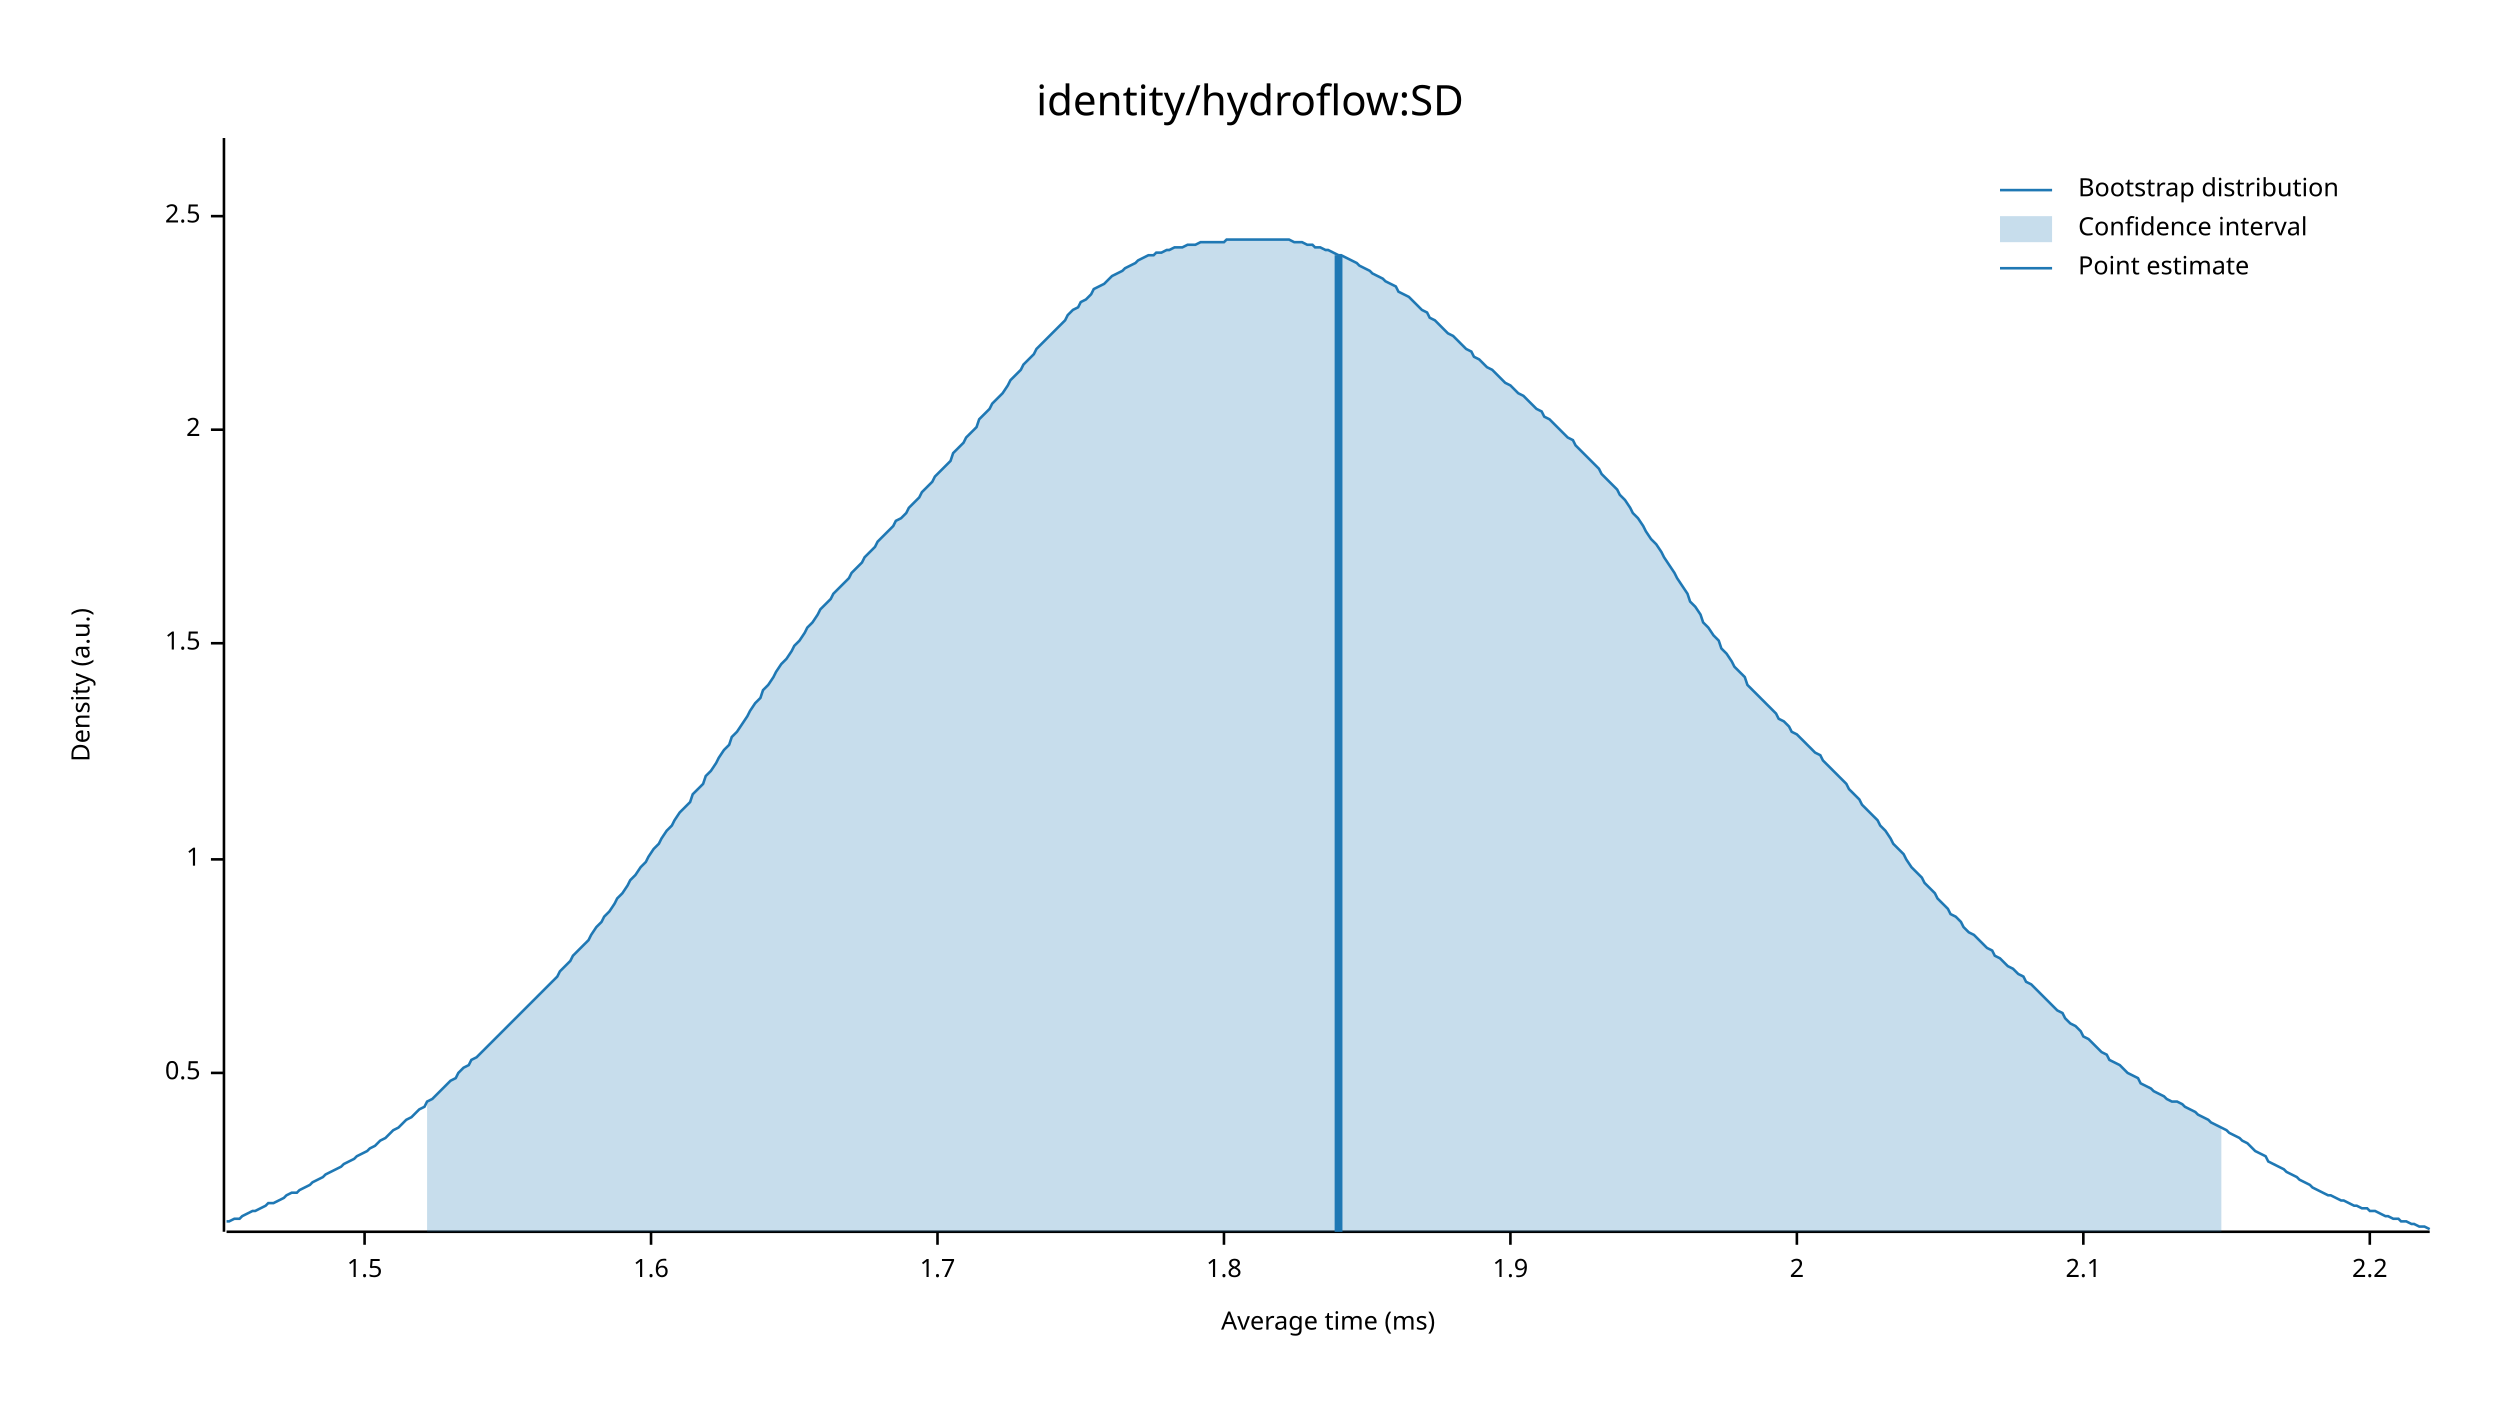
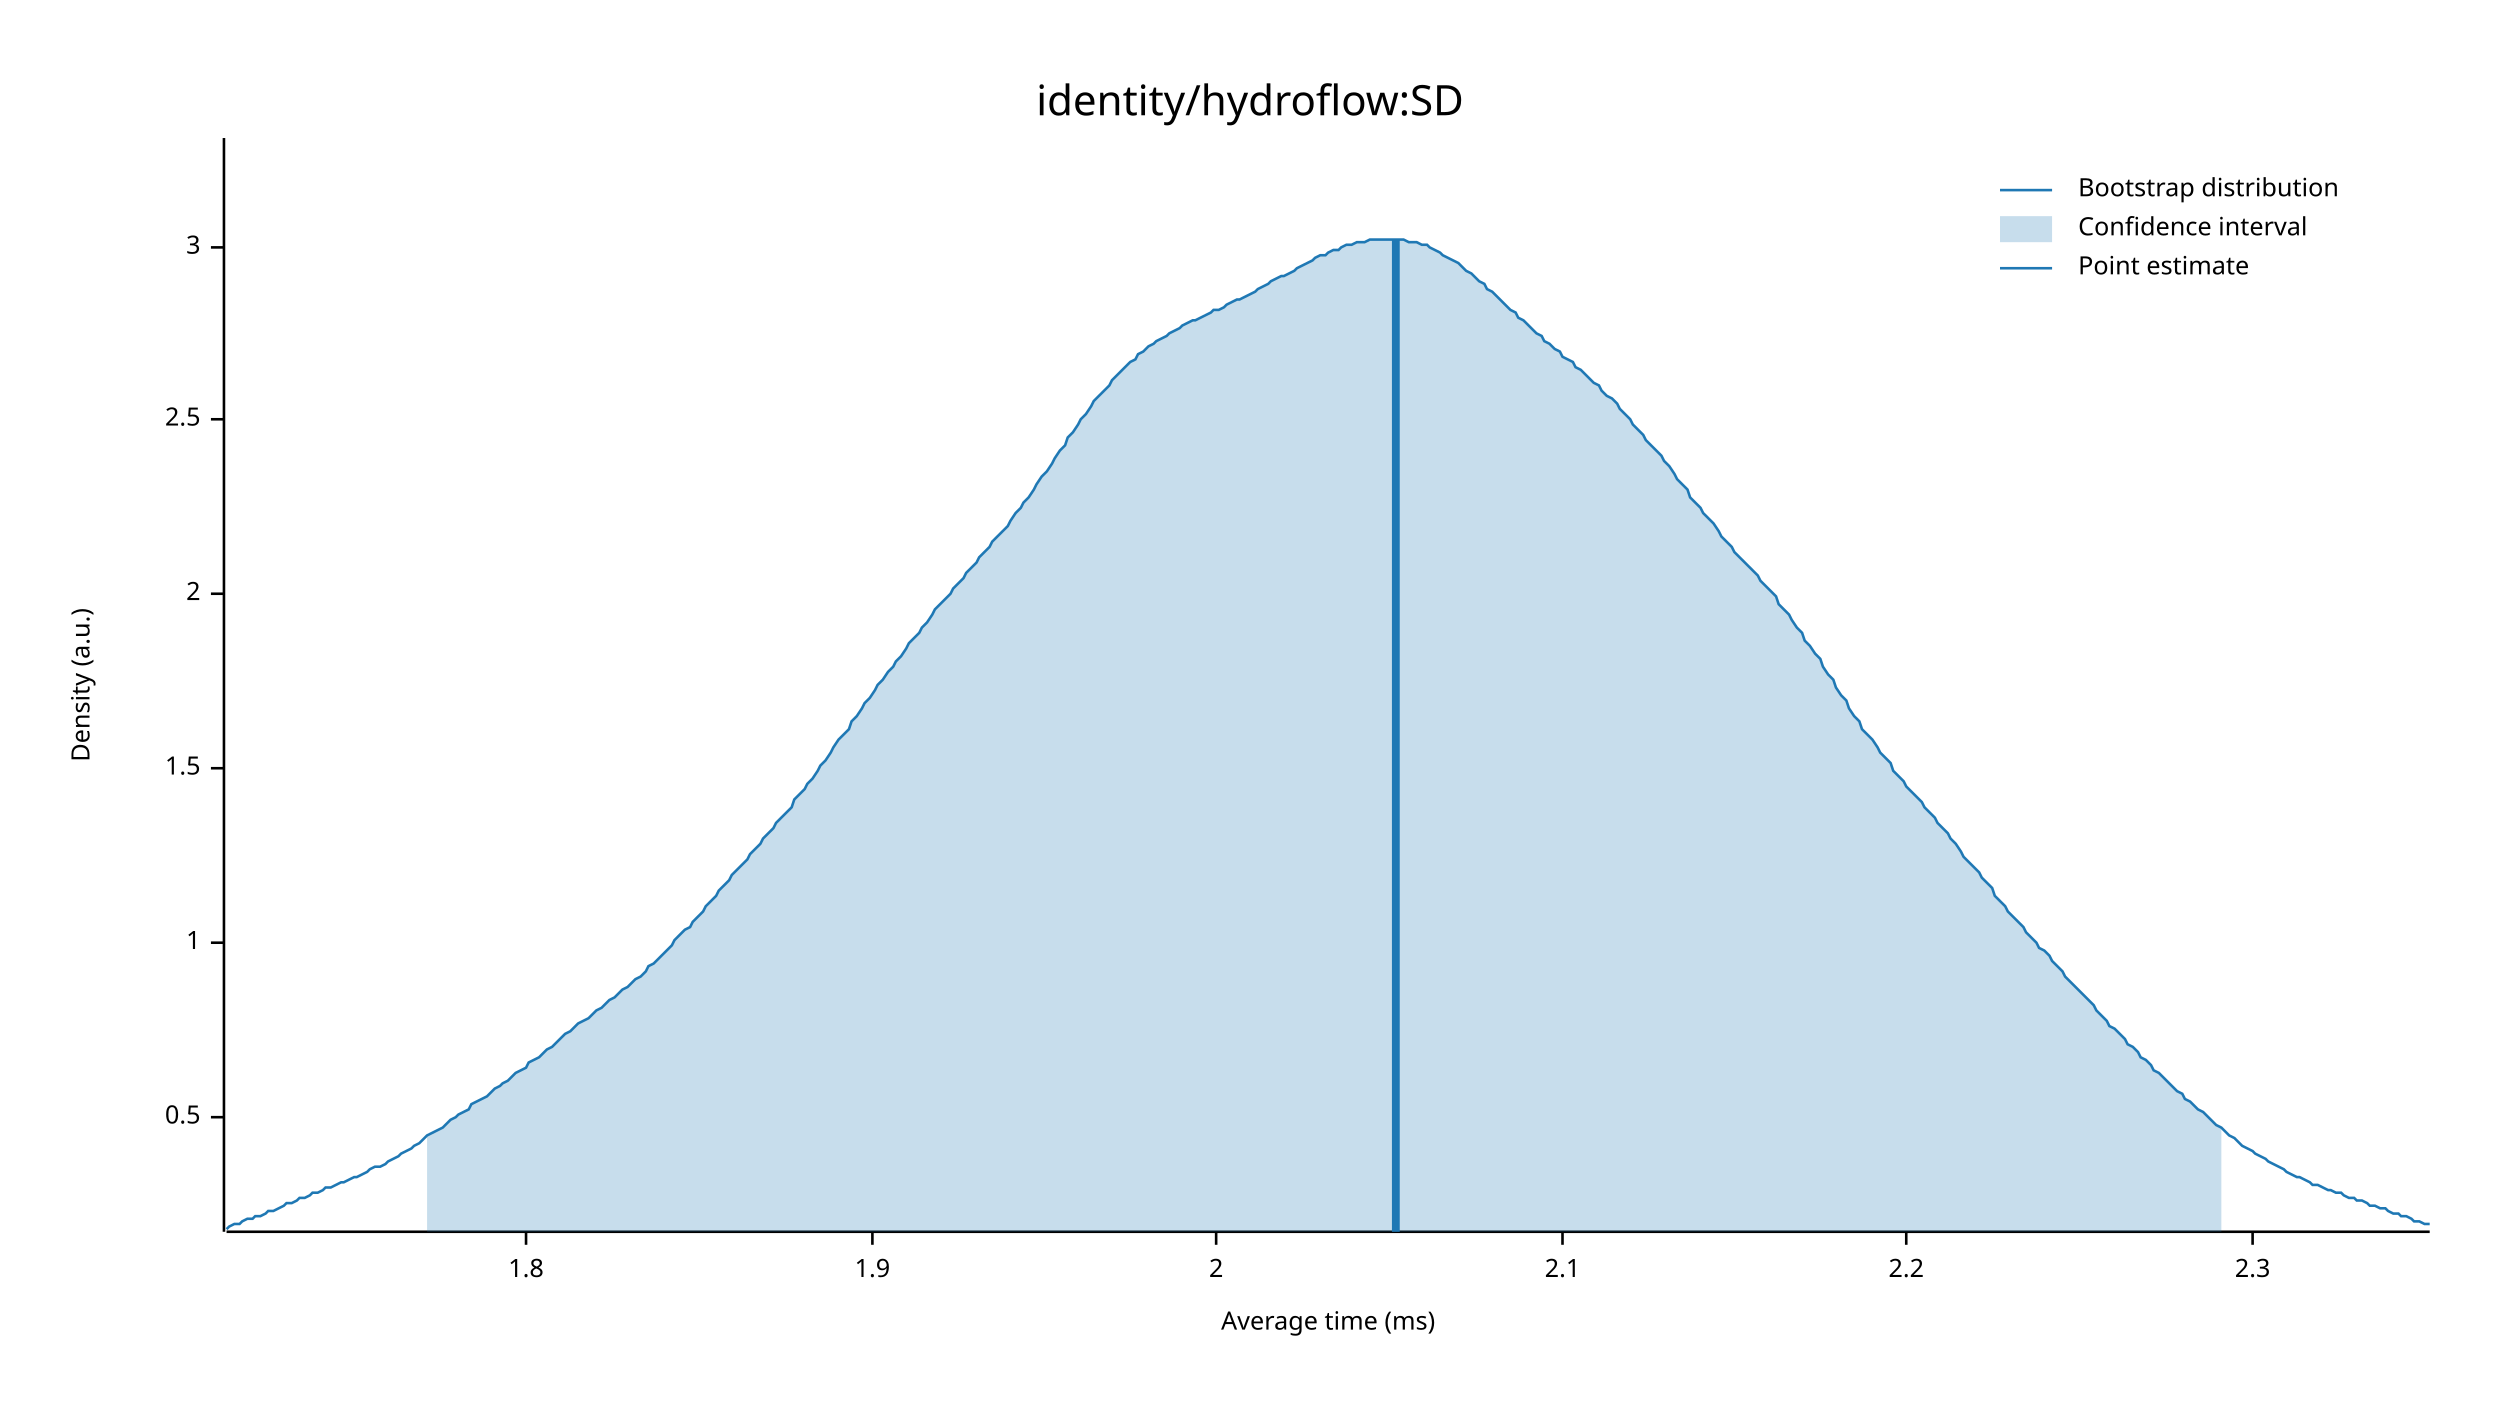
<svg xmlns="http://www.w3.org/2000/svg" width="960" height="540" viewBox="0 0 960 540">
  <text x="480" y="32" dy="0.76em" text-anchor="middle" font-family="sans-serif" font-size="16.129" opacity="1" fill="#000000">
identity/hydroflow:SD
</text>
  <text x="27" y="263" dy="0.76em" text-anchor="middle" font-family="sans-serif" font-size="9.677" opacity="1" fill="#000000" transform="rotate(270, 27, 263)">
Density (a.u.)
</text>
  <text x="510" y="513" dy="-0.5ex" text-anchor="middle" font-family="sans-serif" font-size="9.677" opacity="1" fill="#000000">
Average time (ms)
</text>
  <polyline fill="none" opacity="1" stroke="#000000" stroke-width="1" points="86,53 86,473 " />
-   <text x="77" y="412" dy="0.5ex" text-anchor="end" font-family="sans-serif" font-size="9.677" opacity="1" fill="#000000">
+   <text x="77" y="429" dy="0.5ex" text-anchor="end" font-family="sans-serif" font-size="9.677" opacity="1" fill="#000000">
0.5
</text>
-   <polyline fill="none" opacity="1" stroke="#000000" stroke-width="1" points="81,412 86,412 " />
-   <text x="77" y="330" dy="0.5ex" text-anchor="end" font-family="sans-serif" font-size="9.677" opacity="1" fill="#000000">
+   <polyline fill="none" opacity="1" stroke="#000000" stroke-width="1" points="81,429 86,429 " />
+   <text x="77" y="362" dy="0.5ex" text-anchor="end" font-family="sans-serif" font-size="9.677" opacity="1" fill="#000000">
1
</text>
-   <polyline fill="none" opacity="1" stroke="#000000" stroke-width="1" points="81,330 86,330 " />
-   <text x="77" y="247" dy="0.5ex" text-anchor="end" font-family="sans-serif" font-size="9.677" opacity="1" fill="#000000">
+   <polyline fill="none" opacity="1" stroke="#000000" stroke-width="1" points="81,362 86,362 " />
+   <text x="77" y="295" dy="0.5ex" text-anchor="end" font-family="sans-serif" font-size="9.677" opacity="1" fill="#000000">
1.5
</text>
-   <polyline fill="none" opacity="1" stroke="#000000" stroke-width="1" points="81,247 86,247 " />
-   <text x="77" y="165" dy="0.5ex" text-anchor="end" font-family="sans-serif" font-size="9.677" opacity="1" fill="#000000">
+   <polyline fill="none" opacity="1" stroke="#000000" stroke-width="1" points="81,295 86,295 " />
+   <text x="77" y="228" dy="0.5ex" text-anchor="end" font-family="sans-serif" font-size="9.677" opacity="1" fill="#000000">
2
</text>
-   <polyline fill="none" opacity="1" stroke="#000000" stroke-width="1" points="81,165 86,165 " />
-   <text x="77" y="83" dy="0.5ex" text-anchor="end" font-family="sans-serif" font-size="9.677" opacity="1" fill="#000000">
+   <polyline fill="none" opacity="1" stroke="#000000" stroke-width="1" points="81,228 86,228 " />
+   <text x="77" y="161" dy="0.5ex" text-anchor="end" font-family="sans-serif" font-size="9.677" opacity="1" fill="#000000">
2.5
</text>
-   <polyline fill="none" opacity="1" stroke="#000000" stroke-width="1" points="81,83 86,83 " />
+   <polyline fill="none" opacity="1" stroke="#000000" stroke-width="1" points="81,161 86,161 " />
+   <text x="77" y="95" dy="0.5ex" text-anchor="end" font-family="sans-serif" font-size="9.677" opacity="1" fill="#000000">
+ 3
+ </text>
+   <polyline fill="none" opacity="1" stroke="#000000" stroke-width="1" points="81,95 86,95 " />
  <polyline fill="none" opacity="1" stroke="#000000" stroke-width="1" points="87,473 933,473 " />
-   <text x="140" y="483" dy="0.76em" text-anchor="middle" font-family="sans-serif" font-size="9.677" opacity="1" fill="#000000">
- 1.5
- </text>
-   <polyline fill="none" opacity="1" stroke="#000000" stroke-width="1" points="140,473 140,478 " />
-   <text x="250" y="483" dy="0.76em" text-anchor="middle" font-family="sans-serif" font-size="9.677" opacity="1" fill="#000000">
- 1.6
- </text>
-   <polyline fill="none" opacity="1" stroke="#000000" stroke-width="1" points="250,473 250,478 " />
-   <text x="360" y="483" dy="0.76em" text-anchor="middle" font-family="sans-serif" font-size="9.677" opacity="1" fill="#000000">
- 1.7
- </text>
-   <polyline fill="none" opacity="1" stroke="#000000" stroke-width="1" points="360,473 360,478 " />
-   <text x="470" y="483" dy="0.76em" text-anchor="middle" font-family="sans-serif" font-size="9.677" opacity="1" fill="#000000">
+   <text x="202" y="483" dy="0.76em" text-anchor="middle" font-family="sans-serif" font-size="9.677" opacity="1" fill="#000000">
1.8
</text>
-   <polyline fill="none" opacity="1" stroke="#000000" stroke-width="1" points="470,473 470,478 " />
-   <text x="580" y="483" dy="0.76em" text-anchor="middle" font-family="sans-serif" font-size="9.677" opacity="1" fill="#000000">
+   <polyline fill="none" opacity="1" stroke="#000000" stroke-width="1" points="202,473 202,478 " />
+   <text x="335" y="483" dy="0.76em" text-anchor="middle" font-family="sans-serif" font-size="9.677" opacity="1" fill="#000000">
1.9
</text>
-   <polyline fill="none" opacity="1" stroke="#000000" stroke-width="1" points="580,473 580,478 " />
-   <text x="690" y="483" dy="0.76em" text-anchor="middle" font-family="sans-serif" font-size="9.677" opacity="1" fill="#000000">
+   <polyline fill="none" opacity="1" stroke="#000000" stroke-width="1" points="335,473 335,478 " />
+   <text x="467" y="483" dy="0.76em" text-anchor="middle" font-family="sans-serif" font-size="9.677" opacity="1" fill="#000000">
2
</text>
-   <polyline fill="none" opacity="1" stroke="#000000" stroke-width="1" points="690,473 690,478 " />
-   <text x="800" y="483" dy="0.76em" text-anchor="middle" font-family="sans-serif" font-size="9.677" opacity="1" fill="#000000">
+   <polyline fill="none" opacity="1" stroke="#000000" stroke-width="1" points="467,473 467,478 " />
+   <text x="600" y="483" dy="0.76em" text-anchor="middle" font-family="sans-serif" font-size="9.677" opacity="1" fill="#000000">
2.1
</text>
-   <polyline fill="none" opacity="1" stroke="#000000" stroke-width="1" points="800,473 800,478 " />
-   <text x="910" y="483" dy="0.76em" text-anchor="middle" font-family="sans-serif" font-size="9.677" opacity="1" fill="#000000">
+   <polyline fill="none" opacity="1" stroke="#000000" stroke-width="1" points="600,473 600,478 " />
+   <text x="732" y="483" dy="0.76em" text-anchor="middle" font-family="sans-serif" font-size="9.677" opacity="1" fill="#000000">
2.2
</text>
-   <polyline fill="none" opacity="1" stroke="#000000" stroke-width="1" points="910,473 910,478 " />
-   <polyline fill="none" opacity="1" stroke="#1F78B4" stroke-width="1" points="87,469 88,469 90,468 92,468 93,467 95,466 97,465 98,465 100,464 102,463 103,462 105,462 107,461 109,460 110,459 112,458 114,458 115,457 117,456 119,455 120,454 122,453 124,452 125,451 127,450 129,449 131,448 132,447 134,446 136,445 137,444 139,443 141,442 142,441 144,440 146,438 148,437 149,436 151,434 153,433 154,432 156,430 158,429 159,428 161,426 163,425 164,423 166,422 168,420 170,418 171,417 173,415 175,414 176,412 178,410 180,409 181,407 183,406 185,404 187,402 188,401 190,399 192,397 193,396 195,394 197,392 198,391 200,389 202,387 203,386 205,384 207,382 209,380 210,379 212,377 214,375 215,373 217,371 219,369 220,367 222,365 224,363 226,361 227,359 229,356 231,354 232,352 234,350 236,347 237,345 239,343 241,340 242,338 244,336 246,333 248,331 249,329 251,326 253,324 254,322 256,319 258,317 259,315 261,312 263,310 265,308 266,305 268,303 270,301 271,298 273,296 275,293 276,291 278,288 280,286 281,283 283,281 285,278 287,275 288,273 290,270 292,268 293,265 295,263 297,260 298,258 300,255 302,253 304,250 305,248 307,246 309,243 310,241 312,239 314,236 315,234 317,232 319,230 320,228 322,226 324,224 326,222 327,220 329,218 331,216 332,214 334,212 336,210 337,208 339,206 341,204 343,202 344,200 346,199 348,197 349,195 351,193 353,191 354,189 356,187 358,185 359,183 361,181 363,179 365,177 366,174 368,172 370,170 371,168 373,166 375,164 376,161 378,159 380,157 381,155 383,153 385,151 387,148 388,146 390,144 392,142 393,140 395,138 397,136 398,134 400,132 402,130 404,128 405,127 407,125 409,123 410,121 412,119 414,118 415,116 417,115 419,113 420,111 422,110 424,109 426,107 427,106 429,105 431,104 432,103 434,102 436,101 437,100 439,99 441,98 443,98 444,97 446,97 448,96 449,96 451,95 453,95 454,95 456,94 458,94 459,94 461,93 463,93 465,93 466,93 468,93 470,93 471,92 473,92 475,92 476,92 478,92 480,92 482,92 483,92 485,92 487,92 488,92 490,92 492,92 493,92 495,92 497,93 498,93 500,93 502,94 504,94 505,95 507,95 509,96 510,96 512,97 514,98 515,98 517,99 519,100 521,101 522,102 524,103 526,104 527,105 529,106 531,107 532,108 534,109 536,110 537,112 539,113 541,114 543,116 544,117 546,119 548,120 549,122 551,123 553,125 554,126 556,128 558,129 560,131 561,132 563,134 565,135 566,137 568,138 570,140 571,141 573,142 575,144 576,145 578,147 580,148 582,150 583,151 585,152 587,154 588,155 590,157 592,158 593,160 595,161 597,163 599,165 600,166 602,168 604,169 605,171 607,173 609,175 610,176 612,178 614,180 615,182 617,184 619,186 621,188 622,190 624,192 626,195 627,197 629,199 631,202 632,204 634,207 636,209 638,212 639,214 641,217 643,220 644,222 646,225 648,228 649,231 651,233 653,236 654,239 656,241 658,244 660,246 661,249 663,251 665,254 666,256 668,258 670,260 671,263 673,265 675,267 676,268 678,270 680,272 682,274 683,276 685,277 687,279 688,281 690,282 692,284 693,285 695,287 697,289 699,290 700,292 702,294 704,296 705,297 707,299 709,301 710,303 712,305 714,307 715,309 717,311 719,313 721,315 722,317 724,319 726,322 727,324 729,326 731,328 732,330 734,333 736,335 738,337 739,339 741,341 743,343 744,345 746,347 748,349 749,351 751,352 753,354 754,356 756,358 758,359 760,361 761,362 763,364 765,365 766,367 768,368 770,370 771,371 773,372 775,374 777,375 778,377 780,378 782,380 783,381 785,383 787,385 788,386 790,388 792,389 793,391 795,393 797,394 799,396 800,398 802,399 804,401 805,402 807,404 809,405 810,407 812,408 814,409 816,411 817,412 819,413 821,414 822,416 824,417 826,418 827,419 829,420 831,421 832,422 834,423 836,423 838,424 839,425 841,426 843,427 844,428 846,429 848,430 849,431 851,432 853,433 855,434 856,435 858,436 860,437 861,438 863,439 865,441 866,442 868,443 870,444 871,446 873,447 875,448 877,449 878,450 880,451 882,452 883,453 885,454 887,455 888,456 890,457 892,458 894,459 895,459 897,460 899,461 900,461 902,462 904,463 905,463 907,464 909,464 910,465 912,465 914,466 916,467 917,467 919,468 921,468 922,469 924,469 926,470 927,470 929,471 931,471 933,472 " />
-   <polygon opacity="0.25" fill="#1F78B4" points="164,423 166,422 168,420 170,418 171,417 173,415 175,414 176,412 178,410 180,409 181,407 183,406 185,404 187,402 188,401 190,399 192,397 193,396 195,394 197,392 198,391 200,389 202,387 203,386 205,384 207,382 209,380 210,379 212,377 214,375 215,373 217,371 219,369 220,367 222,365 224,363 226,361 227,359 229,356 231,354 232,352 234,350 236,347 237,345 239,343 241,340 242,338 244,336 246,333 248,331 249,329 251,326 253,324 254,322 256,319 258,317 259,315 261,312 263,310 265,308 266,305 268,303 270,301 271,298 273,296 275,293 276,291 278,288 280,286 281,283 283,281 285,278 287,275 288,273 290,270 292,268 293,265 295,263 297,260 298,258 300,255 302,253 304,250 305,248 307,246 309,243 310,241 312,239 314,236 315,234 317,232 319,230 320,228 322,226 324,224 326,222 327,220 329,218 331,216 332,214 334,212 336,210 337,208 339,206 341,204 343,202 344,200 346,199 348,197 349,195 351,193 353,191 354,189 356,187 358,185 359,183 361,181 363,179 365,177 366,174 368,172 370,170 371,168 373,166 375,164 376,161 378,159 380,157 381,155 383,153 385,151 387,148 388,146 390,144 392,142 393,140 395,138 397,136 398,134 400,132 402,130 404,128 405,127 407,125 409,123 410,121 412,119 414,118 415,116 417,115 419,113 420,111 422,110 424,109 426,107 427,106 429,105 431,104 432,103 434,102 436,101 437,100 439,99 441,98 443,98 444,97 446,97 448,96 449,96 451,95 453,95 454,95 456,94 458,94 459,94 461,93 463,93 465,93 466,93 468,93 470,93 471,92 473,92 475,92 476,92 478,92 480,92 482,92 483,92 485,92 487,92 488,92 490,92 492,92 493,92 495,92 497,93 498,93 500,93 502,94 504,94 505,95 507,95 509,96 510,96 512,97 514,98 515,98 517,99 519,100 521,101 522,102 524,103 526,104 527,105 529,106 531,107 532,108 534,109 536,110 537,112 539,113 541,114 543,116 544,117 546,119 548,120 549,122 551,123 553,125 554,126 556,128 558,129 560,131 561,132 563,134 565,135 566,137 568,138 570,140 571,141 573,142 575,144 576,145 578,147 580,148 582,150 583,151 585,152 587,154 588,155 590,157 592,158 593,160 595,161 597,163 599,165 600,166 602,168 604,169 605,171 607,173 609,175 610,176 612,178 614,180 615,182 617,184 619,186 621,188 622,190 624,192 626,195 627,197 629,199 631,202 632,204 634,207 636,209 638,212 639,214 641,217 643,220 644,222 646,225 648,228 649,231 651,233 653,236 654,239 656,241 658,244 660,246 661,249 663,251 665,254 666,256 668,258 670,260 671,263 673,265 675,267 676,268 678,270 680,272 682,274 683,276 685,277 687,279 688,281 690,282 692,284 693,285 695,287 697,289 699,290 700,292 702,294 704,296 705,297 707,299 709,301 710,303 712,305 714,307 715,309 717,311 719,313 721,315 722,317 724,319 726,322 727,324 729,326 731,328 732,330 734,333 736,335 738,337 739,339 741,341 743,343 744,345 746,347 748,349 749,351 751,352 753,354 754,356 756,358 758,359 760,361 761,362 763,364 765,365 766,367 768,368 770,370 771,371 773,372 775,374 777,375 778,377 780,378 782,380 783,381 785,383 787,385 788,386 790,388 792,389 793,391 795,393 797,394 799,396 800,398 802,399 804,401 805,402 807,404 809,405 810,407 812,408 814,409 816,411 817,412 819,413 821,414 822,416 824,417 826,418 827,419 829,420 831,421 832,422 834,423 836,423 838,424 839,425 841,426 843,427 844,428 846,429 848,430 849,431 851,432 853,433 853,473 164,473 " />
-   <polyline fill="none" opacity="1" stroke="#1F78B4" stroke-width="3" points="514,473 514,98 " />
+   <polyline fill="none" opacity="1" stroke="#000000" stroke-width="1" points="732,473 732,478 " />
+   <text x="865" y="483" dy="0.76em" text-anchor="middle" font-family="sans-serif" font-size="9.677" opacity="1" fill="#000000">
+ 2.3
+ </text>
+   <polyline fill="none" opacity="1" stroke="#000000" stroke-width="1" points="865,473 865,478 " />
+   <polyline fill="none" opacity="1" stroke="#1F78B4" stroke-width="1" points="87,472 88,471 90,470 92,470 93,469 95,468 97,468 98,467 100,467 102,466 103,465 105,465 107,464 109,463 110,462 112,462 114,461 115,460 117,460 119,459 120,458 122,458 124,457 125,456 127,456 129,455 131,454 132,454 134,453 136,452 137,452 139,451 141,450 142,449 144,448 146,448 148,447 149,446 151,445 153,444 154,443 156,442 158,441 159,440 161,439 163,437 164,436 166,435 168,434 170,433 171,432 173,430 175,429 176,428 178,427 180,426 181,424 183,423 185,422 187,421 188,420 190,418 192,417 193,416 195,415 197,413 198,412 200,411 202,410 203,408 205,407 207,406 209,404 210,403 212,402 214,400 215,399 217,397 219,396 220,395 222,393 224,392 226,391 227,390 229,388 231,387 232,386 234,384 236,383 237,382 239,380 241,379 242,378 244,376 246,375 248,373 249,371 251,370 253,368 254,367 256,365 258,363 259,361 261,359 263,357 265,356 266,354 268,352 270,350 271,348 273,346 275,344 276,342 278,340 280,338 281,336 283,334 285,332 287,330 288,328 290,326 292,324 293,322 295,320 297,318 298,316 300,314 302,312 304,310 305,307 307,305 309,303 310,301 312,299 314,296 315,294 317,292 319,289 320,287 322,284 324,282 326,280 327,277 329,275 331,272 332,270 334,268 336,265 337,263 339,261 341,258 343,256 344,254 346,252 348,249 349,247 351,245 353,243 354,241 356,239 358,236 359,234 361,232 363,230 365,228 366,226 368,224 370,222 371,220 373,218 375,216 376,214 378,212 380,210 381,208 383,206 385,204 387,202 388,200 390,197 392,195 393,193 395,191 397,188 398,186 400,183 402,181 404,178 405,176 407,173 409,171 410,168 412,166 414,163 415,161 417,159 419,156 420,154 422,152 424,150 426,148 427,146 429,144 431,142 432,141 434,139 436,138 437,136 439,135 441,133 443,132 444,131 446,130 448,129 449,128 451,127 453,126 454,125 456,124 458,123 459,123 461,122 463,121 465,120 466,119 468,119 470,118 471,117 473,116 475,115 476,115 478,114 480,113 482,112 483,111 485,110 487,109 488,108 490,107 492,106 493,106 495,105 497,104 498,103 500,102 502,101 504,100 505,99 507,98 509,98 510,97 512,96 514,96 515,95 517,94 519,94 521,93 522,93 524,93 526,92 527,92 529,92 531,92 532,92 534,92 536,92 537,92 539,92 541,93 543,93 544,93 546,94 548,94 549,95 551,96 553,97 554,98 556,99 558,100 560,101 561,102 563,104 565,105 566,106 568,108 570,109 571,111 573,112 575,114 576,115 578,117 580,119 582,120 583,122 585,123 587,125 588,126 590,128 592,129 593,131 595,132 597,134 599,135 600,137 602,138 604,139 605,141 607,142 609,144 610,145 612,147 614,148 615,150 617,152 619,153 621,155 622,157 624,159 626,161 627,163 629,165 631,167 632,169 634,171 636,173 638,175 639,177 641,179 643,182 644,184 646,186 648,188 649,191 651,193 653,195 654,197 656,199 658,201 660,204 661,206 663,208 665,210 666,212 668,214 670,216 671,217 673,219 675,221 676,223 678,225 680,227 682,229 683,232 685,234 687,236 688,238 690,241 692,243 693,246 695,248 697,251 699,253 700,256 702,259 704,261 705,264 707,267 709,269 710,272 712,275 714,277 715,280 717,282 719,284 721,287 722,289 724,291 726,293 727,296 729,298 731,300 732,302 734,304 736,306 738,308 739,310 741,312 743,314 744,316 746,318 748,320 749,322 751,324 753,327 754,329 756,331 758,333 760,335 761,337 763,339 765,341 766,344 768,346 770,348 771,350 773,352 775,354 777,356 778,358 780,360 782,362 783,364 785,365 787,367 788,369 790,371 792,373 793,375 795,377 797,379 799,381 800,382 802,384 804,386 805,388 807,390 809,392 810,394 812,395 814,397 816,399 817,401 819,402 821,404 822,406 824,407 826,409 827,411 829,412 831,414 832,415 834,417 836,419 838,420 839,422 841,423 843,425 844,426 846,427 848,429 849,430 851,432 853,433 855,435 856,436 858,437 860,439 861,440 863,441 865,442 866,443 868,444 870,445 871,446 873,447 875,448 877,449 878,450 880,451 882,452 883,452 885,453 887,454 888,455 890,455 892,456 894,457 895,457 897,458 899,458 900,459 902,460 904,460 905,461 907,461 909,462 910,463 912,463 914,464 916,464 917,465 919,466 921,466 922,467 924,467 926,468 927,469 929,469 931,470 933,470 " />
+   <polygon opacity="0.25" fill="#1F78B4" points="164,436 166,435 168,434 170,433 171,432 173,430 175,429 176,428 178,427 180,426 181,424 183,423 185,422 187,421 188,420 190,418 192,417 193,416 195,415 197,413 198,412 200,411 202,410 203,408 205,407 207,406 209,404 210,403 212,402 214,400 215,399 217,397 219,396 220,395 222,393 224,392 226,391 227,390 229,388 231,387 232,386 234,384 236,383 237,382 239,380 241,379 242,378 244,376 246,375 248,373 249,371 251,370 253,368 254,367 256,365 258,363 259,361 261,359 263,357 265,356 266,354 268,352 270,350 271,348 273,346 275,344 276,342 278,340 280,338 281,336 283,334 285,332 287,330 288,328 290,326 292,324 293,322 295,320 297,318 298,316 300,314 302,312 304,310 305,307 307,305 309,303 310,301 312,299 314,296 315,294 317,292 319,289 320,287 322,284 324,282 326,280 327,277 329,275 331,272 332,270 334,268 336,265 337,263 339,261 341,258 343,256 344,254 346,252 348,249 349,247 351,245 353,243 354,241 356,239 358,236 359,234 361,232 363,230 365,228 366,226 368,224 370,222 371,220 373,218 375,216 376,214 378,212 380,210 381,208 383,206 385,204 387,202 388,200 390,197 392,195 393,193 395,191 397,188 398,186 400,183 402,181 404,178 405,176 407,173 409,171 410,168 412,166 414,163 415,161 417,159 419,156 420,154 422,152 424,150 426,148 427,146 429,144 431,142 432,141 434,139 436,138 437,136 439,135 441,133 443,132 444,131 446,130 448,129 449,128 451,127 453,126 454,125 456,124 458,123 459,123 461,122 463,121 465,120 466,119 468,119 470,118 471,117 473,116 475,115 476,115 478,114 480,113 482,112 483,111 485,110 487,109 488,108 490,107 492,106 493,106 495,105 497,104 498,103 500,102 502,101 504,100 505,99 507,98 509,98 510,97 512,96 514,96 515,95 517,94 519,94 521,93 522,93 524,93 526,92 527,92 529,92 531,92 532,92 534,92 536,92 537,92 539,92 541,93 543,93 544,93 546,94 548,94 549,95 551,96 553,97 554,98 556,99 558,100 560,101 561,102 563,104 565,105 566,106 568,108 570,109 571,111 573,112 575,114 576,115 578,117 580,119 582,120 583,122 585,123 587,125 588,126 590,128 592,129 593,131 595,132 597,134 599,135 600,137 602,138 604,139 605,141 607,142 609,144 610,145 612,147 614,148 615,150 617,152 619,153 621,155 622,157 624,159 626,161 627,163 629,165 631,167 632,169 634,171 636,173 638,175 639,177 641,179 643,182 644,184 646,186 648,188 649,191 651,193 653,195 654,197 656,199 658,201 660,204 661,206 663,208 665,210 666,212 668,214 670,216 671,217 673,219 675,221 676,223 678,225 680,227 682,229 683,232 685,234 687,236 688,238 690,241 692,243 693,246 695,248 697,251 699,253 700,256 702,259 704,261 705,264 707,267 709,269 710,272 712,275 714,277 715,280 717,282 719,284 721,287 722,289 724,291 726,293 727,296 729,298 731,300 732,302 734,304 736,306 738,308 739,310 741,312 743,314 744,316 746,318 748,320 749,322 751,324 753,327 754,329 756,331 758,333 760,335 761,337 763,339 765,341 766,344 768,346 770,348 771,350 773,352 775,354 777,356 778,358 780,360 782,362 783,364 785,365 787,367 788,369 790,371 792,373 793,375 795,377 797,379 799,381 800,382 802,384 804,386 805,388 807,390 809,392 810,394 812,395 814,397 816,399 817,401 819,402 821,404 822,406 824,407 826,409 827,411 829,412 831,414 832,415 834,417 836,419 838,420 839,422 841,423 843,425 844,426 846,427 848,429 849,430 851,432 853,433 853,473 164,473 " />
+   <polyline fill="none" opacity="1" stroke="#1F78B4" stroke-width="3" points="536,473 536,92 " />
  <text x="798" y="68" dy="0.76em" text-anchor="start" font-family="sans-serif" font-size="9.677" opacity="1" fill="#000000">
Bootstrap distribution
</text>
  <text x="798" y="83" dy="0.76em" text-anchor="start" font-family="sans-serif" font-size="9.677" opacity="1" fill="#000000">
Confidence interval
</text>
  <text x="798" y="98" dy="0.76em" text-anchor="start" font-family="sans-serif" font-size="9.677" opacity="1" fill="#000000">
Point estimate
</text>
  <polyline fill="none" opacity="1" stroke="#1F78B4" stroke-width="1" points="768,73 788,73 " />
  <rect x="768" y="83" width="20" height="10" opacity="0.25" fill="#1F78B4" stroke="none" />
  <polyline fill="none" opacity="1" stroke="#1F78B4" stroke-width="1" points="768,103 788,103 " />
</svg>
